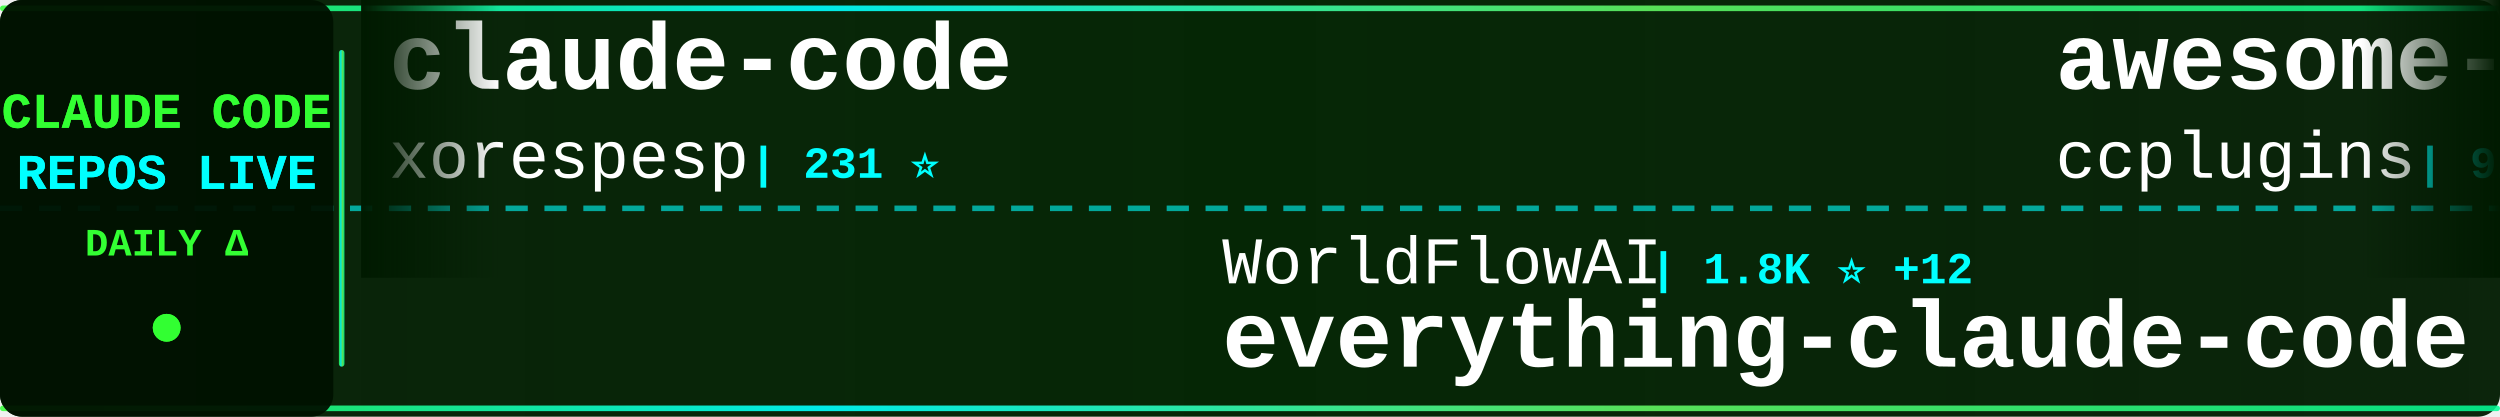
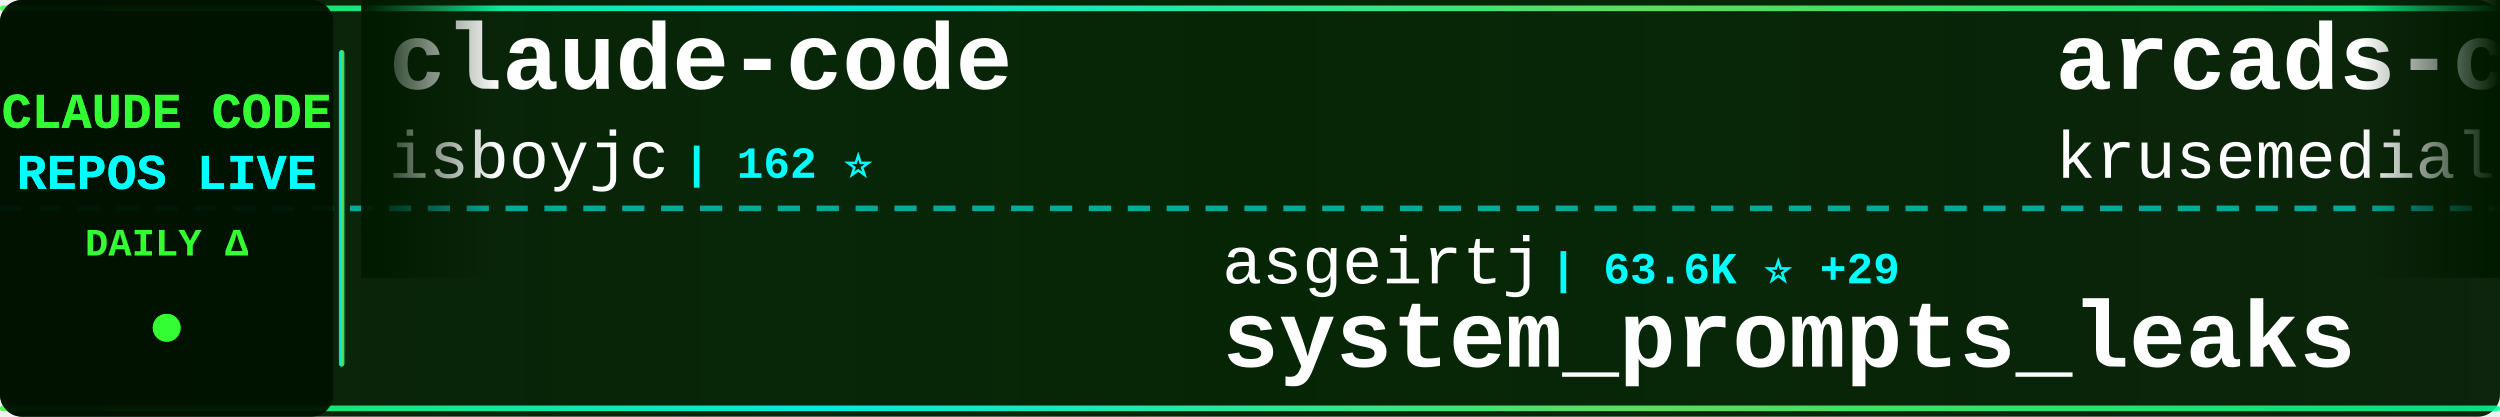
<svg xmlns="http://www.w3.org/2000/svg" width="900" height="150">
  <defs>
    <linearGradient id="tickerBg" x1="0%" y1="0%" x2="100%" y2="0%">
      <stop offset="0%" style="stop-color:#001a00;stop-opacity:0.95" />
      <stop offset="50%" style="stop-color:#002200;stop-opacity:0.98" />
      <stop offset="100%" style="stop-color:#001a00;stop-opacity:0.95" />
    </linearGradient>
    <linearGradient id="borderGrad" x1="0%" y1="0%" x2="100%" y2="0%">
      <stop offset="0%" style="stop-color:#33ff33;stop-opacity:0.85">
        <animate attributeName="stop-opacity" values="0.85;1;0.85" dur="2s" repeatCount="indefinite" />
      </stop>
      <stop offset="33%" style="stop-color:#00ffff;stop-opacity:0.9">
        <animate attributeName="stop-opacity" values="0.9;1;0.9" dur="2.2s" repeatCount="indefinite" />
      </stop>
      <stop offset="66%" style="stop-color:#66ff66;stop-opacity:0.85">
        <animate attributeName="stop-opacity" values="0.85;1;0.85" dur="1.8s" repeatCount="indefinite" />
      </stop>
      <stop offset="100%" style="stop-color:#00ff99;stop-opacity:0.85">
        <animate attributeName="stop-opacity" values="0.85;1;0.85" dur="2s" repeatCount="indefinite" />
      </stop>
    </linearGradient>
    <filter id="textGlow">
      <feGaussianBlur stdDeviation="0.1" result="coloredBlur" />
      <feMerge>
        <feMergeNode in="coloredBlur" />
        <feMergeNode in="SourceGraphic" />
      </feMerge>
    </filter>
    <filter id="metricGlow">
      <feGaussianBlur stdDeviation="0.2" result="coloredBlur" />
      <feMerge>
        <feMergeNode in="coloredBlur" />
        <feMergeNode in="SourceGraphic" />
      </feMerge>
    </filter>
    <linearGradient id="leftFade" x1="0%" y1="0%" x2="100%" y2="0%">
      <stop offset="0%" style="stop-color:#001a00;stop-opacity:1" />
      <stop offset="100%" style="stop-color:#001a00;stop-opacity:0" />
    </linearGradient>
    <linearGradient id="rightFade" x1="0%" y1="0%" x2="100%" y2="0%">
      <stop offset="0%" style="stop-color:#001a00;stop-opacity:0" />
      <stop offset="100%" style="stop-color:#001a00;stop-opacity:1" />
    </linearGradient>
  </defs>
  <rect width="900" height="150" fill="url(#tickerBg)" rx="8" />
  <rect x="0" y="2" width="900" height="2" fill="url(#borderGrad)" rx="1" />
  <rect x="0" y="146" width="900" height="2" fill="url(#borderGrad)" rx="1" />
  <line x1="0" y1="75" x2="900" y2="75" stroke="#00ffff" stroke-width="2" stroke-dasharray="8 6" opacity="0.6" />
  <rect x="0" y="0" width="120" height="150" fill="#001100" opacity="0.95" rx="8" />
  <text x="60" y="46" font-family="'Courier New', monospace" font-size="18" font-weight="bold" fill="#33ff33" text-anchor="middle" filter="url(#textGlow)">
    CLAUDE CODE
  </text>
  <text x="60" y="68" font-family="'Courier New', monospace" font-size="18" font-weight="bold" fill="#00ffff" text-anchor="middle" filter="url(#textGlow)">
    REPOS LIVE
  </text>
  <text x="60" y="92" font-family="'Courier New', monospace" font-size="14" font-weight="bold" fill="#33ff33" text-anchor="middle">
    DAILY Δ
  </text>
  <circle cx="60" cy="118" r="5" fill="#33ff33" filter="url(#metricGlow)">
    <animate attributeName="r" values="4;6;4" dur="1.5s" repeatCount="indefinite" />
    <animate attributeName="opacity" values="0.6;1;0.6" dur="1.5s" repeatCount="indefinite" />
  </circle>
  <rect x="122" y="18" width="2" height="114" fill="url(#borderGrad)" rx="1" />
  <clipPath id="tickerClip">
    <rect x="130" y="0" width="770" height="150" />
  </clipPath>
  <g clip-path="url(#tickerClip)">
    <g id="tickerItems">
      <animateTransform attributeName="transform" attributeType="XML" type="translate" from="0 0" to="-3000 0" dur="54s" repeatCount="indefinite" />
      <g transform="translate(0, 0)">
        <text x="140" y="32" font-family="'Courier New', monospace" font-size="34" font-weight="bold" fill="#ffffff">claude-code</text>
-         <text x="140" y="64" font-family="'Courier New', monospace" font-size="24" font-weight="normal" fill="#ffffff" opacity="1.0">xorespesp</text>
-         <text x="270" y="64" font-family="'Courier New', monospace" font-size="16" font-weight="bold" fill="#00ffff"> | 231 ⭐</text>
+         <text x="140" y="64" font-family="'Courier New', monospace" font-size="24" font-weight="normal" fill="#ffffff" opacity="1.0">isboyjc</text>
+         <text x="246" y="64" font-family="'Courier New', monospace" font-size="16" font-weight="bold" fill="#00ffff"> | 162 ⭐</text>
      </g>
      <g transform="translate(300, 0)">
-         <text x="140" y="102" font-family="'Courier New', monospace" font-size="24" font-weight="normal" fill="#ffffff" opacity="1.0">WorldFlowAI</text>
-         <text x="294" y="102" font-family="'Courier New', monospace" font-size="16" font-weight="bold" fill="#00ffff"> | 1.8K ⭐ +12</text>
-         <text x="140" y="132" font-family="'Courier New', monospace" font-size="34" font-weight="bold" fill="#ffffff">everything-claude-code</text>
+         <text x="140" y="102" font-family="'Courier New', monospace" font-size="24" font-weight="normal" fill="#ffffff" opacity="1.0">asgeirtj</text>
+         <text x="258" y="102" font-family="'Courier New', monospace" font-size="16" font-weight="bold" fill="#00ffff"> | 63.6K ⭐ +29</text>
+         <text x="140" y="132" font-family="'Courier New', monospace" font-size="34" font-weight="bold" fill="#ffffff">system_prompts_leaks</text>
      </g>
      <g transform="translate(600, 0)">
+         <text x="140" y="32" font-family="'Courier New', monospace" font-size="34" font-weight="bold" fill="#ffffff">arcads-claude-code</text>
+         <text x="140" y="64" font-family="'Courier New', monospace" font-size="24" font-weight="normal" fill="#ffffff" opacity="1.0">krusemediallc</text>
+         <text x="318" y="64" font-family="'Courier New', monospace" font-size="16" font-weight="bold" fill="#00ffff"> | 1.4K ⭐ +2</text>
+       </g>
+       <g transform="translate(900, 0)">
+         <text x="140" y="102" font-family="'Courier New', monospace" font-size="24" font-weight="normal" fill="#ffffff" opacity="1.0">sugyan</text>
+         <text x="234" y="102" font-family="'Courier New', monospace" font-size="16" font-weight="bold" fill="#00ffff"> | 1.1K ⭐</text>
+         <text x="140" y="132" font-family="'Courier New', monospace" font-size="34" font-weight="bold" fill="#ffffff">claude-code-webui</text>
+       </g>
+       <g transform="translate(1200, 0)">
+         <text x="140" y="32" font-family="'Courier New', monospace" font-size="34" font-weight="bold" fill="#ffffff">claude-code-source-code-...</text>
+         <text x="140" y="64" font-family="'Courier New', monospace" font-size="24" font-weight="normal" fill="#ffffff" opacity="1.0">ghuntley</text>
+         <text x="258" y="64" font-family="'Courier New', monospace" font-size="16" font-weight="bold" fill="#00ffff"> | 990 ⭐</text>
+       </g>
+       <g transform="translate(1500, 0)">
+         <text x="140" y="102" font-family="'Courier New', monospace" font-size="24" font-weight="normal" fill="#ffffff" opacity="1.0">jqueryscript</text>
+         <text x="306" y="102" font-family="'Courier New', monospace" font-size="16" font-weight="bold" fill="#00ffff"> | 505 ⭐ +1</text>
+         <text x="140" y="132" font-family="'Courier New', monospace" font-size="34" font-weight="bold" fill="#ffffff">awesome-claude-code</text>
+       </g>
+       <g transform="translate(1800, 0)">
+         <text x="140" y="32" font-family="'Courier New', monospace" font-size="34" font-weight="bold" fill="#ffffff">claude-code-from-source</text>
+         <text x="140" y="64" font-family="'Courier New', monospace" font-size="24" font-weight="normal" fill="#ffffff" opacity="1.0">alejandrobalderas</text>
+         <text x="366" y="64" font-family="'Courier New', monospace" font-size="16" font-weight="bold" fill="#00ffff"> | 2.8K ⭐</text>
+       </g>
+       <g transform="translate(2100, 0)">
+         <text x="140" y="102" font-family="'Courier New', monospace" font-size="24" font-weight="normal" fill="#ffffff" opacity="1.0">AprilNEA</text>
+         <text x="258" y="102" font-family="'Courier New', monospace" font-size="16" font-weight="bold" fill="#00ffff"> | 391 ⭐</text>
+         <text x="140" y="132" font-family="'Courier New', monospace" font-size="34" font-weight="bold" fill="#ffffff">claude-code-source</text>
+       </g>
+       <g transform="translate(2400, 0)">
        <text x="140" y="32" font-family="'Courier New', monospace" font-size="34" font-weight="bold" fill="#ffffff">awesome-claude-code-plug...</text>
        <text x="140" y="64" font-family="'Courier New', monospace" font-size="24" font-weight="normal" fill="#ffffff" opacity="1.0">ccplugins</text>
-         <text x="270" y="64" font-family="'Courier New', monospace" font-size="16" font-weight="bold" fill="#00ffff"> | 923 ⭐</text>
-       </g>
-       <g transform="translate(900, 0)">
-         <text x="140" y="102" font-family="'Courier New', monospace" font-size="24" font-weight="normal" fill="#ffffff" opacity="1.0">KPR111</text>
-         <text x="234" y="102" font-family="'Courier New', monospace" font-size="16" font-weight="bold" fill="#00ffff"> | 18 ⭐</text>
-         <text x="140" y="132" font-family="'Courier New', monospace" font-size="34" font-weight="bold" fill="#ffffff">Claude-Code</text>
-       </g>
-       <g transform="translate(1200, 0)">
-         <text x="140" y="32" font-family="'Courier New', monospace" font-size="34" font-weight="bold" fill="#ffffff">collection-claude-code-s...</text>
-         <text x="140" y="64" font-family="'Courier New', monospace" font-size="24" font-weight="normal" fill="#ffffff" opacity="1.0">chauncygu</text>
-         <text x="270" y="64" font-family="'Courier New', monospace" font-size="16" font-weight="bold" fill="#00ffff"> | 2.8K ⭐ +1</text>
-       </g>
-       <g transform="translate(1500, 0)">
-         <text x="140" y="102" font-family="'Courier New', monospace" font-size="24" font-weight="normal" fill="#ffffff" opacity="1.0">nicedreamzapp</text>
-         <text x="318" y="102" font-family="'Courier New', monospace" font-size="16" font-weight="bold" fill="#00ffff"> | 3.2K ⭐</text>
-         <text x="140" y="132" font-family="'Courier New', monospace" font-size="34" font-weight="bold" fill="#ffffff">claude-code-local</text>
-       </g>
-       <g transform="translate(1800, 0)">
-         <text x="140" y="32" font-family="'Courier New', monospace" font-size="34" font-weight="bold" fill="#ffffff">Claude-code</text>
-         <text x="140" y="64" font-family="'Courier New', monospace" font-size="24" font-weight="normal" fill="#ffffff" opacity="1.0">fazxes</text>
-         <text x="234" y="64" font-family="'Courier New', monospace" font-size="16" font-weight="bold" fill="#00ffff"> | 232 ⭐</text>
-       </g>
-       <g transform="translate(2100, 0)">
-         <text x="140" y="102" font-family="'Courier New', monospace" font-size="24" font-weight="normal" fill="#ffffff" opacity="1.0">tanbiralam</text>
-         <text x="282" y="102" font-family="'Courier New', monospace" font-size="16" font-weight="bold" fill="#00ffff"> | 2.2K ⭐ -1</text>
-         <text x="140" y="132" font-family="'Courier New', monospace" font-size="34" font-weight="bold" fill="#ffffff">claude-code</text>
-       </g>
-       <g transform="translate(2400, 0)">
-         <text x="140" y="32" font-family="'Courier New', monospace" font-size="34" font-weight="bold" fill="#ffffff">claude-code-video-toolki...</text>
-         <text x="140" y="64" font-family="'Courier New', monospace" font-size="24" font-weight="normal" fill="#ffffff" opacity="1.0">digitalsamba</text>
-         <text x="306" y="64" font-family="'Courier New', monospace" font-size="16" font-weight="bold" fill="#00ffff"> | 2.0K ⭐ +3</text>
+         <text x="270" y="64" font-family="'Courier New', monospace" font-size="16" font-weight="bold" fill="#00ffff"> | 924 ⭐ +1</text>
      </g>
      <g transform="translate(2700, 0)">
-         <text x="140" y="102" font-family="'Courier New', monospace" font-size="24" font-weight="normal" fill="#ffffff" opacity="1.0">RishabhK103</text>
-         <text x="294" y="102" font-family="'Courier New', monospace" font-size="16" font-weight="bold" fill="#00ffff"> | 105 ⭐</text>
+         <text x="140" y="102" font-family="'Courier New', monospace" font-size="24" font-weight="normal" fill="#ffffff" opacity="1.0">codeaashu</text>
+         <text x="270" y="102" font-family="'Courier New', monospace" font-size="16" font-weight="bold" fill="#00ffff"> | 3.3K ⭐</text>
        <text x="140" y="132" font-family="'Courier New', monospace" font-size="34" font-weight="bold" fill="#ffffff">claude-code</text>
      </g>
      <g transform="translate(3000, 0)">
        <text x="140" y="32" font-family="'Courier New', monospace" font-size="34" font-weight="bold" fill="#ffffff">claude-code</text>
-         <text x="140" y="64" font-family="'Courier New', monospace" font-size="24" font-weight="normal" fill="#ffffff" opacity="1.0">xorespesp</text>
-         <text x="270" y="64" font-family="'Courier New', monospace" font-size="16" font-weight="bold" fill="#00ffff"> | 231 ⭐</text>
+         <text x="140" y="64" font-family="'Courier New', monospace" font-size="24" font-weight="normal" fill="#ffffff" opacity="1.0">isboyjc</text>
+         <text x="246" y="64" font-family="'Courier New', monospace" font-size="16" font-weight="bold" fill="#00ffff"> | 162 ⭐</text>
      </g>
      <g transform="translate(3300, 0)">
-         <text x="140" y="102" font-family="'Courier New', monospace" font-size="24" font-weight="normal" fill="#ffffff" opacity="1.0">WorldFlowAI</text>
-         <text x="294" y="102" font-family="'Courier New', monospace" font-size="16" font-weight="bold" fill="#00ffff"> | 1.8K ⭐ +12</text>
-         <text x="140" y="132" font-family="'Courier New', monospace" font-size="34" font-weight="bold" fill="#ffffff">everything-claude-code</text>
+         <text x="140" y="102" font-family="'Courier New', monospace" font-size="24" font-weight="normal" fill="#ffffff" opacity="1.0">asgeirtj</text>
+         <text x="258" y="102" font-family="'Courier New', monospace" font-size="16" font-weight="bold" fill="#00ffff"> | 63.6K ⭐ +29</text>
+         <text x="140" y="132" font-family="'Courier New', monospace" font-size="34" font-weight="bold" fill="#ffffff">system_prompts_leaks</text>
      </g>
      <g transform="translate(3600, 0)">
-         <text x="140" y="32" font-family="'Courier New', monospace" font-size="34" font-weight="bold" fill="#ffffff">awesome-claude-code-plug...</text>
-         <text x="140" y="64" font-family="'Courier New', monospace" font-size="24" font-weight="normal" fill="#ffffff" opacity="1.0">ccplugins</text>
-         <text x="270" y="64" font-family="'Courier New', monospace" font-size="16" font-weight="bold" fill="#00ffff"> | 923 ⭐</text>
+         <text x="140" y="32" font-family="'Courier New', monospace" font-size="34" font-weight="bold" fill="#ffffff">arcads-claude-code</text>
+         <text x="140" y="64" font-family="'Courier New', monospace" font-size="24" font-weight="normal" fill="#ffffff" opacity="1.0">krusemediallc</text>
+         <text x="318" y="64" font-family="'Courier New', monospace" font-size="16" font-weight="bold" fill="#00ffff"> | 1.4K ⭐ +2</text>
      </g>
      <g transform="translate(3900, 0)">
-         <text x="140" y="102" font-family="'Courier New', monospace" font-size="24" font-weight="normal" fill="#ffffff" opacity="1.0">KPR111</text>
-         <text x="234" y="102" font-family="'Courier New', monospace" font-size="16" font-weight="bold" fill="#00ffff"> | 18 ⭐</text>
-         <text x="140" y="132" font-family="'Courier New', monospace" font-size="34" font-weight="bold" fill="#ffffff">Claude-Code</text>
+         <text x="140" y="102" font-family="'Courier New', monospace" font-size="24" font-weight="normal" fill="#ffffff" opacity="1.0">sugyan</text>
+         <text x="234" y="102" font-family="'Courier New', monospace" font-size="16" font-weight="bold" fill="#00ffff"> | 1.1K ⭐</text>
+         <text x="140" y="132" font-family="'Courier New', monospace" font-size="34" font-weight="bold" fill="#ffffff">claude-code-webui</text>
      </g>
    </g>
  </g>
  <rect x="130" y="0" width="50" height="100" fill="url(#leftFade)" />
  <rect x="850" y="0" width="50" height="100" fill="url(#rightFade)" />
</svg>
